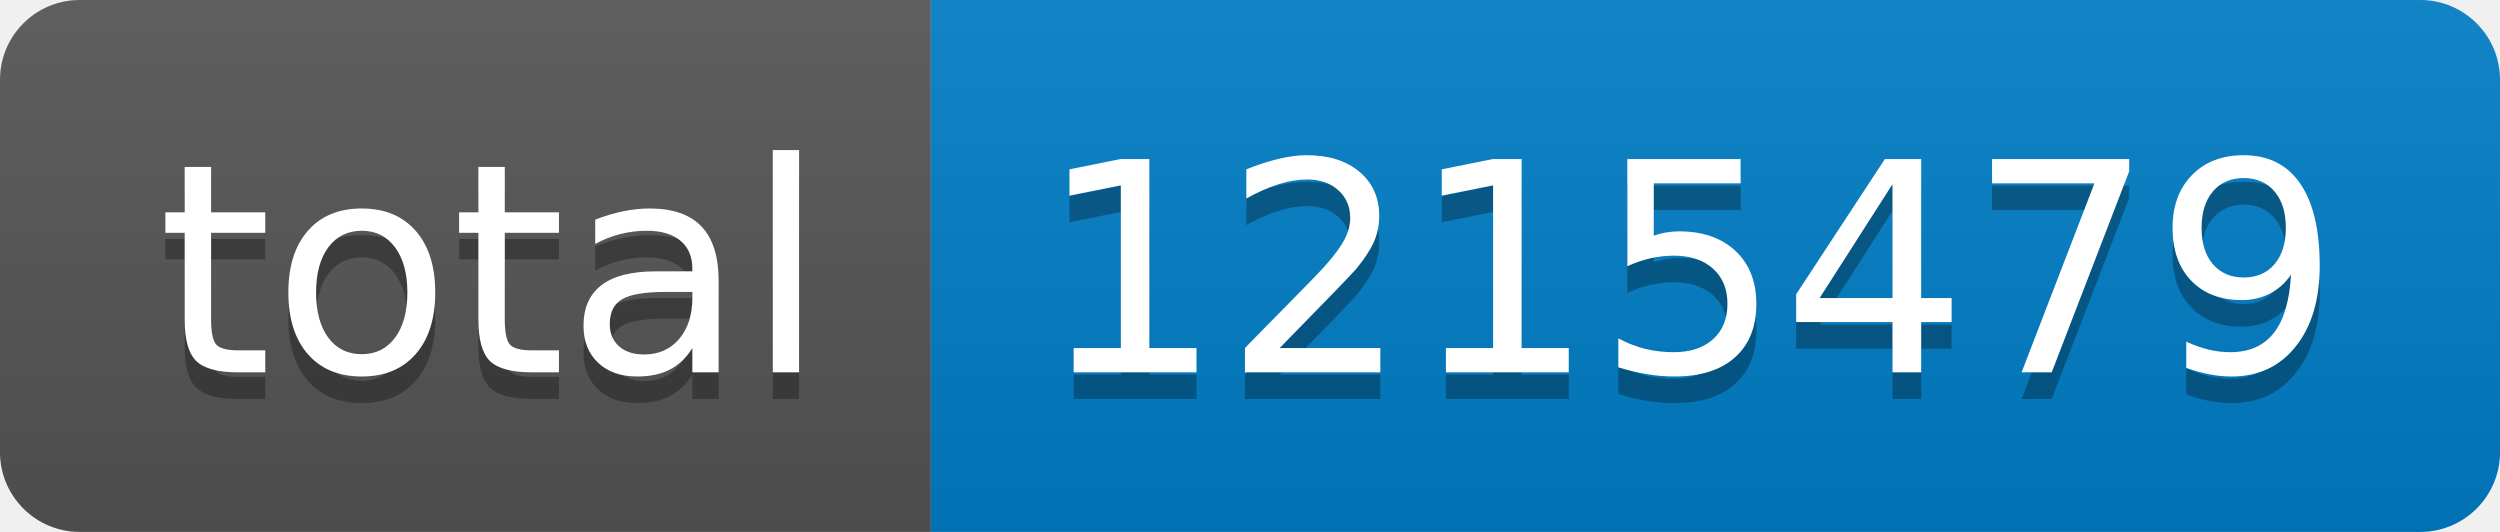
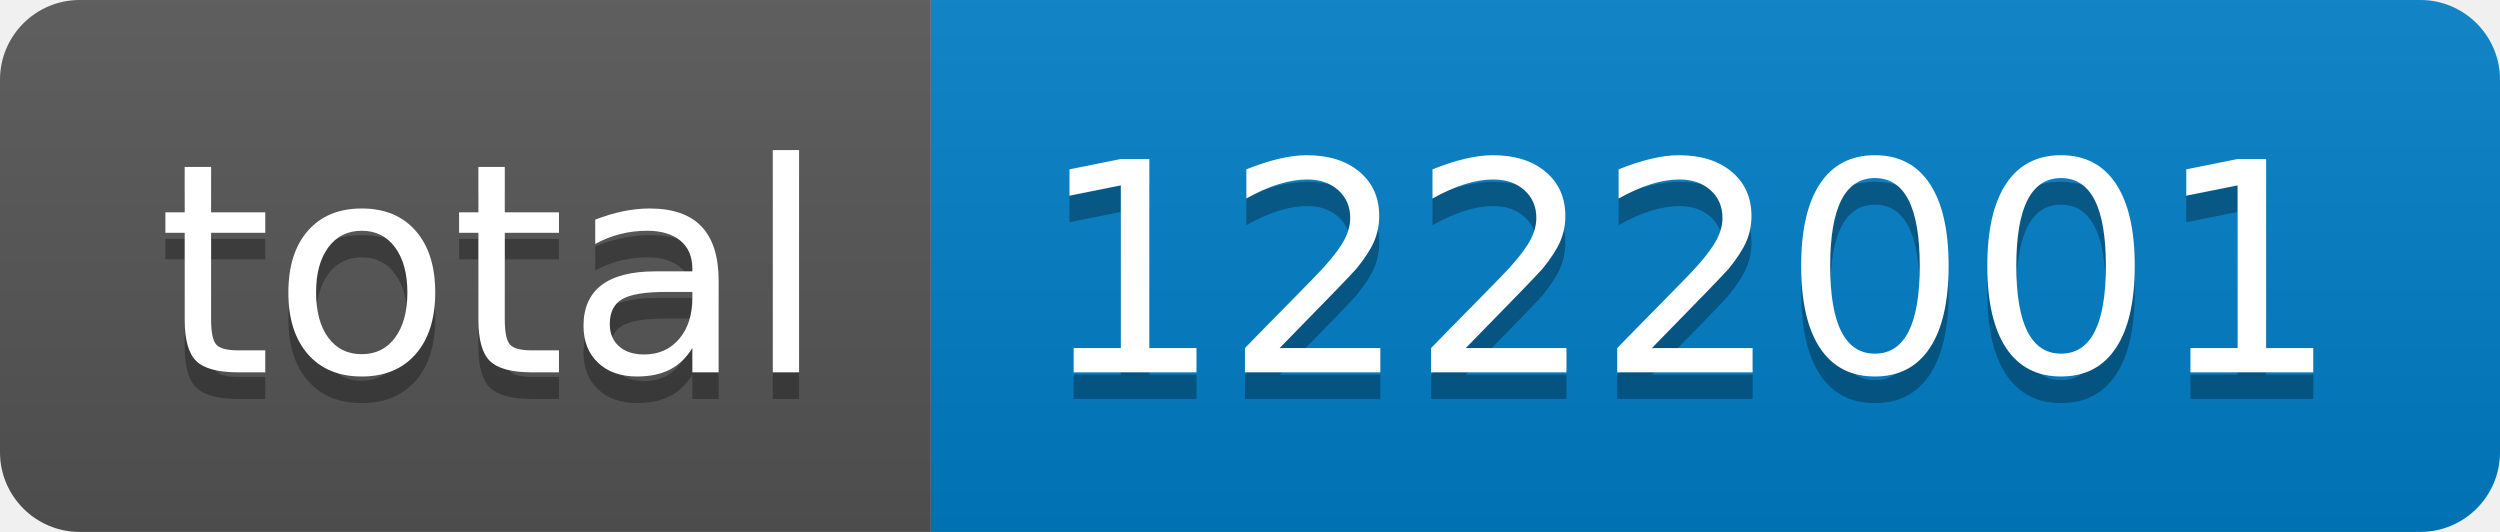
- <svg xmlns="http://www.w3.org/2000/svg" width="94" height="20" role="img" aria-label="total: 1215479">
+ <svg xmlns="http://www.w3.org/2000/svg" width="94" height="20" role="img" aria-label="total: 1222001">
  <linearGradient id="s" x2="0" y2="100%">
    <stop offset="0" stop-color="#bbb" stop-opacity=".1" />
    <stop offset="1" stop-opacity=".1" />
  </linearGradient>
  <clipPath id="r">
    <rect width="94" height="20" rx="3" fill="#fff" />
  </clipPath>
  <g clip-path="url(#r)">
    <rect width="35" height="20" fill="#555" />
    <rect x="35" width="59" height="20" fill="#007ec6" />
    <rect width="94" height="20" fill="url(#s)" />
  </g>
  <g fill="#fff" text-anchor="middle" font-family="Verdana,Geneva,DejaVu Sans,sans-serif" text-rendering="geometricPrecision" font-size="110">
    <text aria-hidden="true" x="185" y="150" fill="#010101" fill-opacity=".3" transform="scale(.1)" textLength="250">total</text>
    <text x="185" y="140" transform="scale(.1)" fill="#fff" textLength="250">total</text>
-     <text aria-hidden="true" x="635" y="150" fill="#010101" fill-opacity=".3" transform="scale(.1)" textLength="490">1215479</text>
-     <text x="635" y="140" transform="scale(.1)" fill="#fff" textLength="490">1215479</text>
+     <text aria-hidden="true" x="635" y="150" fill="#010101" fill-opacity=".3" transform="scale(.1)" textLength="490">1222001</text>
+     <text x="635" y="140" transform="scale(.1)" fill="#fff" textLength="490">1222001</text>
  </g>
</svg>
